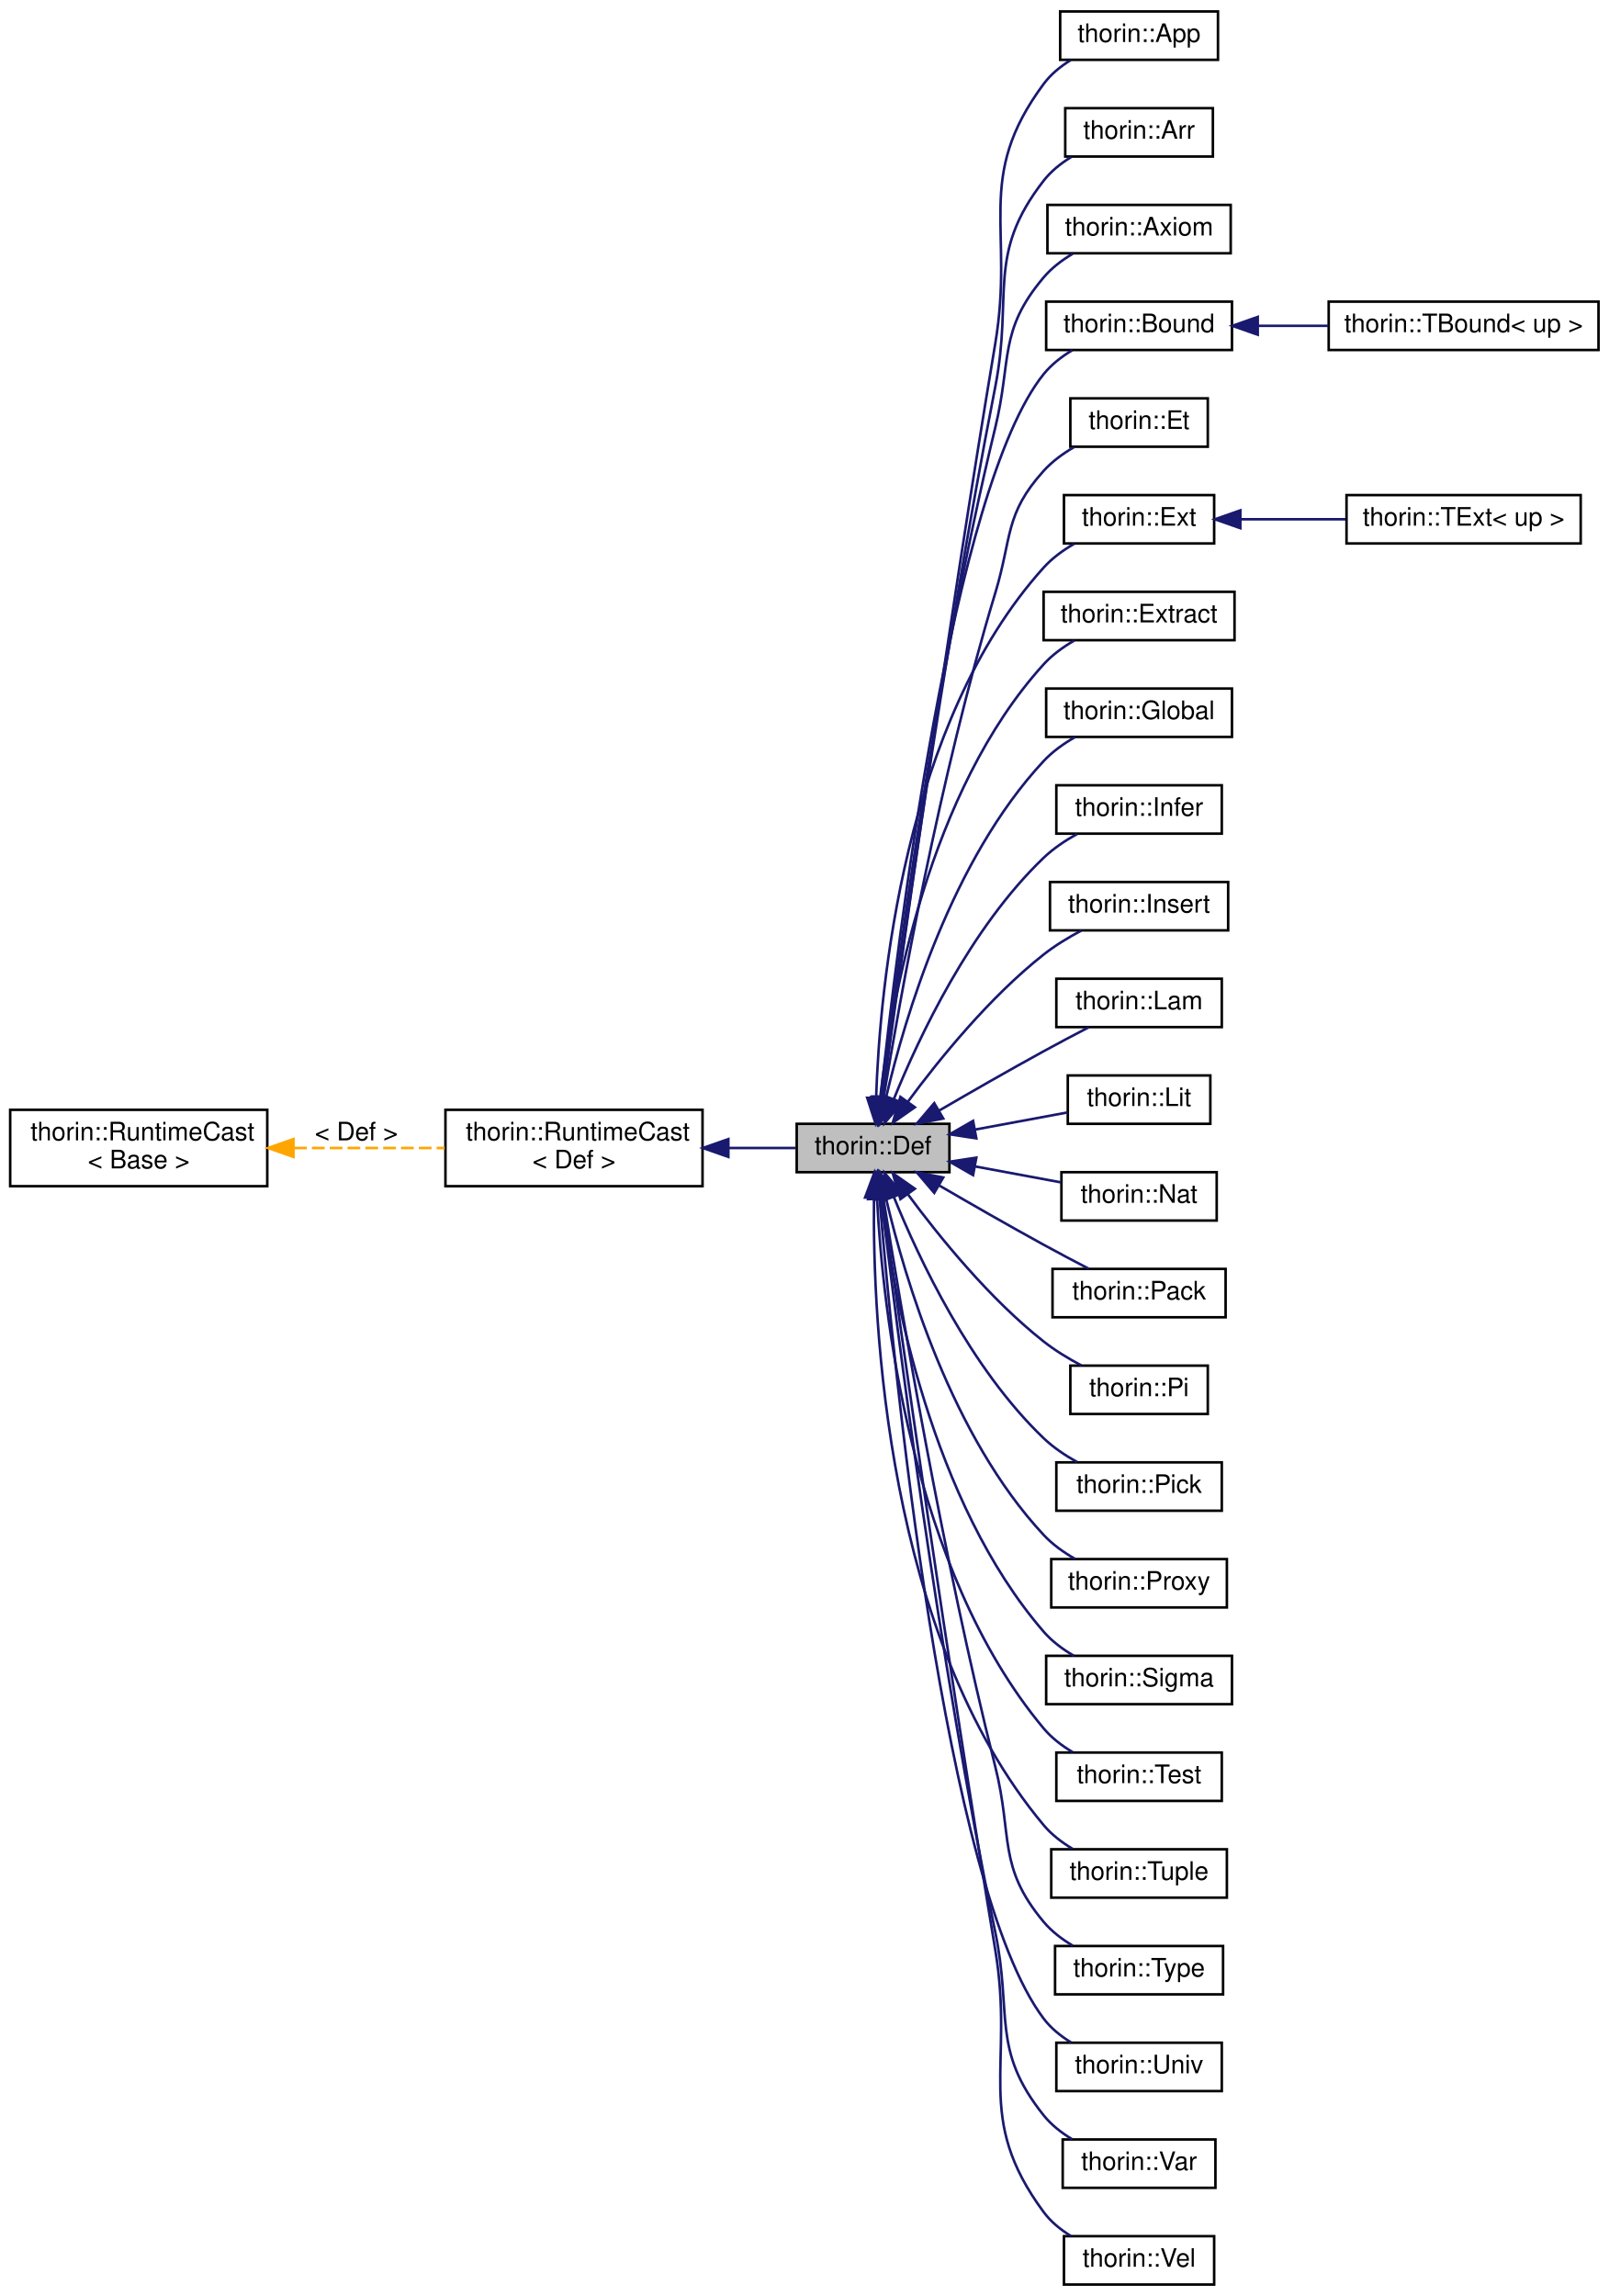
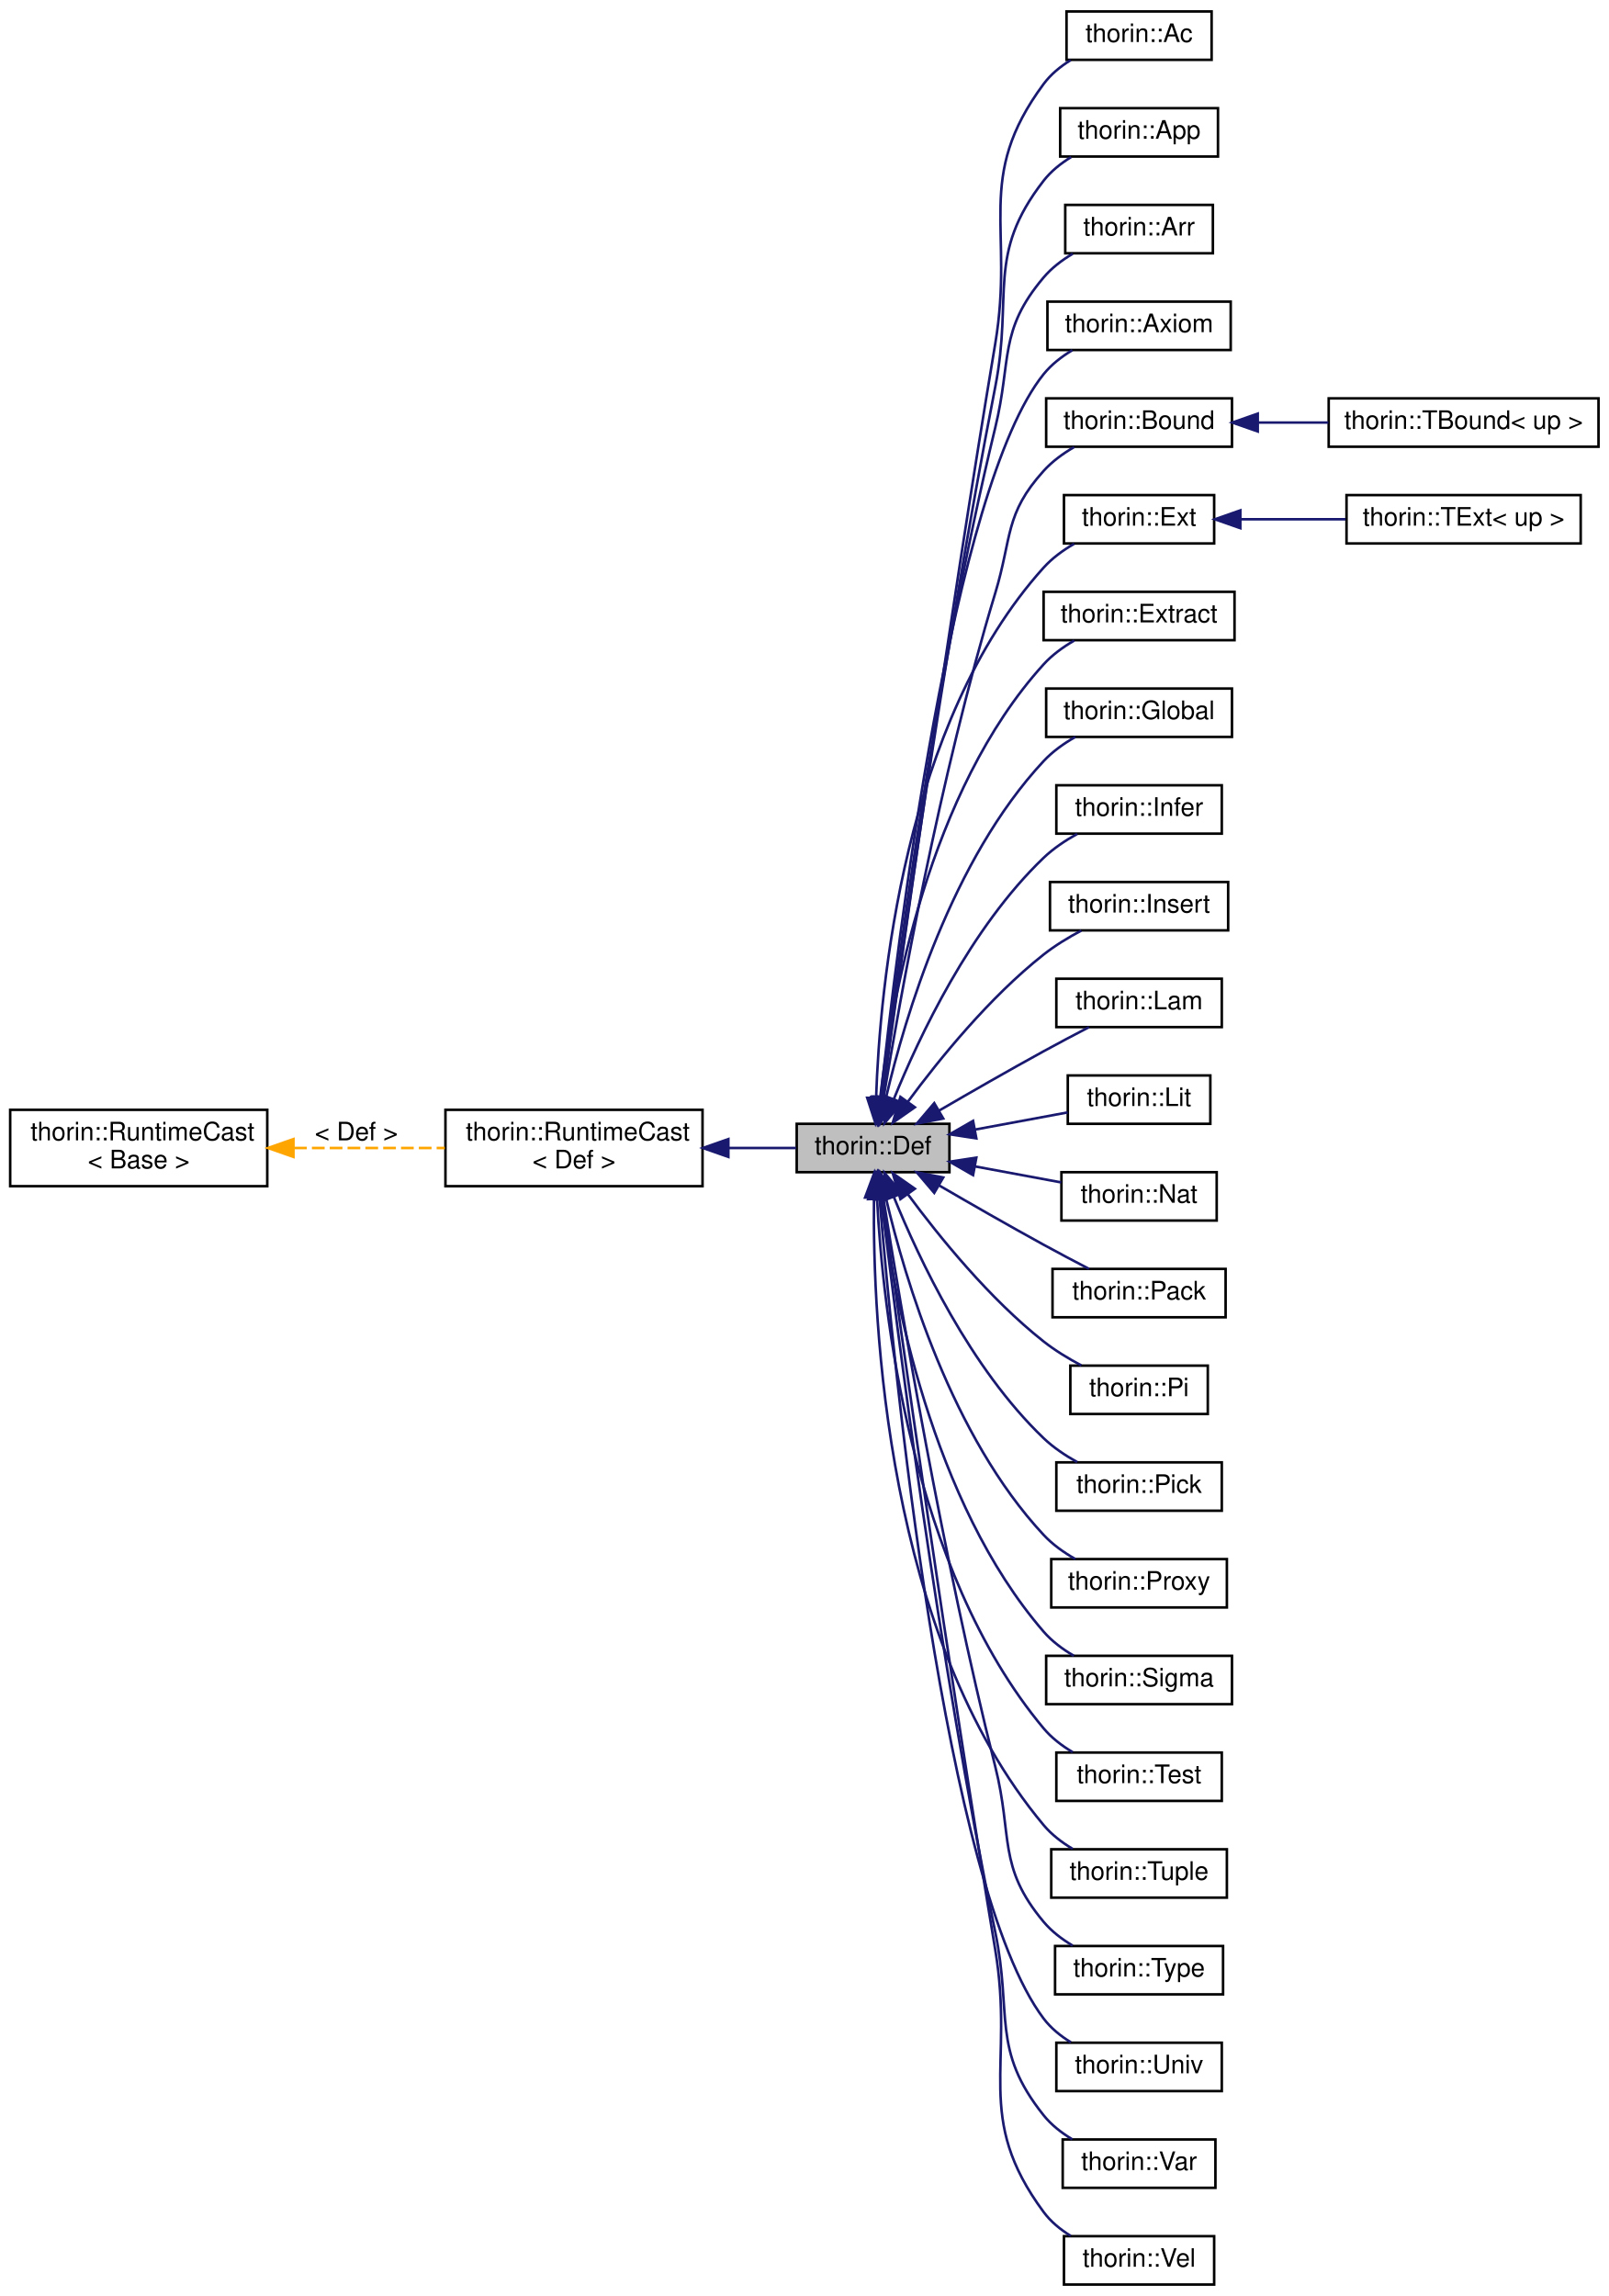
<svg xmlns="http://www.w3.org/2000/svg" xmlns:xlink="http://www.w3.org/1999/xlink" width="632pt" height="902pt" viewBox="0.00 0.00 632.00 902.00">
  <g id="graph0" class="graph" transform="scale(1 1) rotate(0) translate(4 898)">
    <g id="node1" class="node">
      <g id="a_node1">
        <a xlink:title="Base class for all Defs.">
          <polygon fill="#bfbfbf" stroke="black" points="309,-437.5 309,-456.5 369,-456.5 369,-437.5 309,-437.5" />
          <text text-anchor="middle" x="339" y="-444.5" font-family="Helvetica,sans-Serif" font-size="10.00">thorin::Def</text>
        </a>
      </g>
    </g>
    <g id="node4" class="node">
      <g id="a_node4">
-         <a xlink:href="classthorin_1_1App.html" target="_top" xlink:title=" ">
-           <polygon fill="none" stroke="black" points="412.5,-874.5 412.5,-893.5 474.5,-893.5 474.5,-874.5 412.5,-874.5" />
-           <text text-anchor="middle" x="443.5" y="-881.5" font-family="Helvetica,sans-Serif" font-size="10.00">thorin::App</text>
+         <a xlink:href="classthorin_1_1Ac.html" target="_top" xlink:title="Constructs a Meet value.">
+           <polygon fill="none" stroke="black" points="415,-874.5 415,-893.5 472,-893.5 472,-874.5 415,-874.5" />
+           <text text-anchor="middle" x="443.5" y="-881.5" font-family="Helvetica,sans-Serif" font-size="10.00">thorin::Ac</text>
        </a>
      </g>
    </g>
    <g id="edge3" class="edge">
      <path fill="none" stroke="midnightblue" d="M342.66,-466.59C349.46,-516.26 368.26,-651.1 387,-763 394.62,-808.48 378.55,-827.94 406,-865 408.81,-868.79 412.59,-871.89 416.66,-874.4" />
      <polygon fill="midnightblue" stroke="midnightblue" points="346.12,-466.02 341.3,-456.59 339.18,-466.97 346.12,-466.02" />
    </g>
    <g id="node5" class="node">
      <g id="a_node5">
-         <a xlink:href="classthorin_1_1Arr.html" target="_top" xlink:title=" ">
-           <polygon fill="none" stroke="black" points="414.5,-836.5 414.5,-855.5 472.5,-855.5 472.5,-836.5 414.5,-836.5" />
-           <text text-anchor="middle" x="443.5" y="-843.5" font-family="Helvetica,sans-Serif" font-size="10.00">thorin::Arr</text>
+         <a xlink:href="classthorin_1_1App.html" target="_top" xlink:title=" ">
+           <polygon fill="none" stroke="black" points="412.5,-836.5 412.5,-855.5 474.5,-855.5 474.5,-836.5 412.5,-836.5" />
+           <text text-anchor="middle" x="443.5" y="-843.5" font-family="Helvetica,sans-Serif" font-size="10.00">thorin::App</text>
        </a>
      </g>
    </g>
    <g id="edge4" class="edge">
      <path fill="none" stroke="midnightblue" d="M342.56,-466.53C348.93,-514.38 366.5,-641.21 387,-746 394.1,-782.29 383.31,-797.8 406,-827 408.89,-830.72 412.72,-833.79 416.81,-836.29" />
      <polygon fill="midnightblue" stroke="midnightblue" points="346.02,-466.05 341.24,-456.6 339.08,-466.97 346.02,-466.05" />
    </g>
    <g id="node6" class="node">
      <g id="a_node6">
-         <a xlink:href="classthorin_1_1Axiom.html" target="_top" xlink:title=" ">
-           <polygon fill="none" stroke="black" points="407.5,-798.5 407.5,-817.5 479.5,-817.5 479.5,-798.5 407.5,-798.5" />
-           <text text-anchor="middle" x="443.5" y="-805.5" font-family="Helvetica,sans-Serif" font-size="10.00">thorin::Axiom</text>
+         <a xlink:href="classthorin_1_1Arr.html" target="_top" xlink:title=" ">
+           <polygon fill="none" stroke="black" points="414.5,-798.5 414.5,-817.5 472.5,-817.5 472.5,-798.5 414.5,-798.5" />
+           <text text-anchor="middle" x="443.5" y="-805.5" font-family="Helvetica,sans-Serif" font-size="10.00">thorin::Arr</text>
        </a>
      </g>
    </g>
    <g id="edge5" class="edge">
      <path fill="none" stroke="midnightblue" d="M342.27,-466.83C347.82,-513.27 363.35,-632.52 387,-730 393.5,-756.77 388.23,-767.95 406,-789 409.13,-792.71 413.18,-795.79 417.43,-798.31" />
      <polygon fill="midnightblue" stroke="midnightblue" points="345.75,-466.4 341.11,-456.88 338.8,-467.22 345.75,-466.4" />
    </g>
    <g id="node7" class="node">
      <g id="a_node7">
-         <a xlink:href="classthorin_1_1Bound.html" target="_top" xlink:title="Common base for TBound.">
-           <polygon fill="none" stroke="black" points="407,-760.5 407,-779.5 480,-779.5 480,-760.5 407,-760.5" />
-           <text text-anchor="middle" x="443.5" y="-767.5" font-family="Helvetica,sans-Serif" font-size="10.00">thorin::Bound</text>
+         <a xlink:href="classthorin_1_1Axiom.html" target="_top" xlink:title=" ">
+           <polygon fill="none" stroke="black" points="407.5,-760.5 407.5,-779.5 479.5,-779.5 479.5,-760.5 407.5,-760.5" />
+           <text text-anchor="middle" x="443.5" y="-767.5" font-family="Helvetica,sans-Serif" font-size="10.00">thorin::Axiom</text>
        </a>
      </g>
    </g>
    <g id="edge6" class="edge">
      <path fill="none" stroke="midnightblue" d="M341.97,-466.63C348.33,-526.66 370.04,-706.35 406,-751 409.05,-754.78 413.05,-757.9 417.29,-760.43" />
      <polygon fill="midnightblue" stroke="midnightblue" points="345.44,-466.17 340.93,-456.59 338.48,-466.89 345.44,-466.17" />
    </g>
-     <g id="node9" class="node">
-       <g id="a_node9">
-         <a xlink:href="classthorin_1_1Et.html" target="_top" xlink:title="Constructs a Meet value.">
-           <polygon fill="none" stroke="black" points="416.5,-722.5 416.5,-741.5 470.5,-741.5 470.5,-722.5 416.5,-722.5" />
-           <text text-anchor="middle" x="443.5" y="-729.5" font-family="Helvetica,sans-Serif" font-size="10.00">thorin::Et</text>
-         </a>
-       </g>
-     </g>
-     <g id="edge8" class="edge">
+     <g id="node8" class="node">
+       <g id="a_node8">
+         <a xlink:href="classthorin_1_1Bound.html" target="_top" xlink:title="Common base for TBound.">
+           <polygon fill="none" stroke="black" points="407,-722.5 407,-741.5 480,-741.5 480,-722.5 407,-722.5" />
+           <text text-anchor="middle" x="443.5" y="-729.5" font-family="Helvetica,sans-Serif" font-size="10.00">thorin::Bound</text>
+         </a>
+       </g>
+     </g>
+     <g id="edge7" class="edge">
      <path fill="none" stroke="midnightblue" d="M343.11,-466.6C349.47,-505.12 365.2,-593.18 387,-665 393.66,-686.96 390.63,-695.96 406,-713 409.35,-716.71 413.6,-719.82 418,-722.37" />
      <polygon fill="midnightblue" stroke="midnightblue" points="346.56,-466.02 341.51,-456.71 339.65,-467.14 346.56,-466.02" />
    </g>
    <g id="node10" class="node">
      <g id="a_node10">
        <a xlink:href="classthorin_1_1Ext.html" target="_top" xlink:title="Common base for TExtremum.">
          <polygon fill="none" stroke="black" points="414,-684.5 414,-703.5 473,-703.5 473,-684.5 414,-684.5" />
          <text text-anchor="middle" x="443.5" y="-691.5" font-family="Helvetica,sans-Serif" font-size="10.00">thorin::Ext</text>
        </a>
      </g>
    </g>
    <g id="edge9" class="edge">
      <path fill="none" stroke="midnightblue" d="M340.19,-466.69C341.64,-509.9 351.02,-614.04 406,-675 409.35,-678.71 413.6,-681.82 418,-684.37" />
      <polygon fill="midnightblue" stroke="midnightblue" points="343.68,-466.56 339.96,-456.64 336.69,-466.72 343.68,-466.56" />
    </g>
    <g id="node12" class="node">
      <g id="a_node12">
        <a xlink:href="classthorin_1_1Extract.html" target="_top" xlink:title="Extracts from a Sigma or Arr-typed Extract::tuple the element at position Extract::index.">
          <polygon fill="none" stroke="black" points="406,-646.5 406,-665.5 481,-665.5 481,-646.5 406,-646.5" />
          <text text-anchor="middle" x="443.5" y="-653.5" font-family="Helvetica,sans-Serif" font-size="10.00">thorin::Extract</text>
        </a>
      </g>
    </g>
    <g id="edge11" class="edge">
      <path fill="none" stroke="midnightblue" d="M341.79,-466.78C346.18,-504.43 360.67,-587.11 406,-637 409.36,-640.7 413.62,-643.8 418.02,-646.35" />
      <polygon fill="midnightblue" stroke="midnightblue" points="345.25,-466.2 340.73,-456.62 338.29,-466.93 345.25,-466.2" />
    </g>
    <g id="node13" class="node">
      <g id="a_node13">
        <a xlink:href="classthorin_1_1Global.html" target="_top" xlink:title=" ">
          <polygon fill="none" stroke="black" points="407,-608.5 407,-627.5 480,-627.5 480,-608.5 407,-608.5" />
          <text text-anchor="middle" x="443.5" y="-615.5" font-family="Helvetica,sans-Serif" font-size="10.00">thorin::Global</text>
        </a>
      </g>
    </g>
    <g id="edge12" class="edge">
      <path fill="none" stroke="midnightblue" d="M344.12,-466.93C351.53,-498.45 369.84,-560.2 406,-599 409.51,-602.76 413.93,-605.91 418.47,-608.49" />
      <polygon fill="midnightblue" stroke="midnightblue" points="347.45,-465.79 341.87,-456.79 340.62,-467.31 347.45,-465.79" />
    </g>
    <g id="node14" class="node">
      <g id="a_node14">
        <a xlink:href="classthorin_1_1Infer.html" target="_top" xlink:title="This node is a hole in the IR that is inferred by its context later on.">
          <polygon fill="none" stroke="black" points="411,-570.5 411,-589.5 476,-589.5 476,-570.5 411,-570.5" />
          <text text-anchor="middle" x="443.5" y="-577.5" font-family="Helvetica,sans-Serif" font-size="10.00">thorin::Infer</text>
        </a>
      </g>
    </g>
    <g id="edge13" class="edge">
      <path fill="none" stroke="midnightblue" d="M347.1,-466.08C357.06,-490.66 377.22,-533.48 406,-561 409.82,-564.65 414.48,-567.78 419.18,-570.38" />
      <polygon fill="midnightblue" stroke="midnightblue" points="350.36,-464.8 343.47,-456.76 343.84,-467.35 350.36,-464.8" />
    </g>
    <g id="node15" class="node">
      <g id="a_node15">
        <a xlink:href="classthorin_1_1Insert.html" target="_top" xlink:title="Creates a new Tuple / Pack by inserting Insert::value at position Insert::index into Insert::tuple.">
          <polygon fill="none" stroke="black" points="408.5,-532.5 408.5,-551.5 478.5,-551.5 478.5,-532.5 408.5,-532.5" />
          <text text-anchor="middle" x="443.5" y="-539.5" font-family="Helvetica,sans-Serif" font-size="10.00">thorin::Insert</text>
        </a>
      </g>
    </g>
    <g id="edge14" class="edge">
      <path fill="none" stroke="midnightblue" d="M352.72,-465.24C364.96,-481.82 384.7,-506.2 406,-523 410.49,-526.54 415.73,-529.72 420.83,-532.43" />
      <polygon fill="midnightblue" stroke="midnightblue" points="355.42,-463 346.73,-456.93 349.74,-467.09 355.42,-463" />
    </g>
    <g id="node16" class="node">
      <g id="a_node16">
        <a xlink:href="classthorin_1_1Lam.html" target="_top" xlink:title=" ">
          <polygon fill="none" stroke="black" points="411,-494.5 411,-513.5 476,-513.5 476,-494.5 411,-494.5" />
          <text text-anchor="middle" x="443.5" y="-501.5" font-family="Helvetica,sans-Serif" font-size="10.00">thorin::Lam</text>
        </a>
      </g>
    </g>
    <g id="edge15" class="edge">
      <path fill="none" stroke="midnightblue" d="M364.95,-461.7C377.24,-468.85 392.32,-477.51 406,-485 411.76,-488.16 418.1,-491.5 423.85,-494.49" />
      <polygon fill="midnightblue" stroke="midnightblue" points="366.56,-458.59 356.17,-456.56 363.03,-464.63 366.56,-458.59" />
    </g>
    <g id="node17" class="node">
      <g id="a_node17">
        <a xlink:href="classthorin_1_1Lit.html" target="_top" xlink:title=" ">
          <polygon fill="none" stroke="black" points="415.5,-456.5 415.5,-475.5 471.5,-475.5 471.5,-456.5 415.5,-456.5" />
          <text text-anchor="middle" x="443.5" y="-463.5" font-family="Helvetica,sans-Serif" font-size="10.00">thorin::Lit</text>
        </a>
      </g>
    </g>
    <g id="edge16" class="edge">
      <path fill="none" stroke="midnightblue" d="M379.01,-454.23C391.16,-456.48 404.29,-458.92 415.44,-460.98" />
      <polygon fill="midnightblue" stroke="midnightblue" points="379.57,-450.78 369.1,-452.39 378.29,-457.66 379.57,-450.78" />
    </g>
    <g id="node18" class="node">
      <g id="a_node18">
        <a xlink:href="classthorin_1_1Nat.html" target="_top" xlink:title=" ">
          <polygon fill="none" stroke="black" points="413,-418.5 413,-437.5 474,-437.5 474,-418.5 413,-418.5" />
          <text text-anchor="middle" x="443.5" y="-425.5" font-family="Helvetica,sans-Serif" font-size="10.00">thorin::Nat</text>
        </a>
      </g>
    </g>
    <g id="edge17" class="edge">
      <path fill="none" stroke="midnightblue" d="M379.12,-439.75C390.36,-437.67 402.42,-435.43 412.97,-433.47" />
      <polygon fill="midnightblue" stroke="midnightblue" points="378.29,-436.34 369.1,-441.61 379.57,-443.22 378.29,-436.34" />
    </g>
    <g id="node19" class="node">
      <g id="a_node19">
        <a xlink:href="classthorin_1_1Pack.html" target="_top" xlink:title=" ">
          <polygon fill="none" stroke="black" points="409.5,-380.5 409.5,-399.5 477.5,-399.5 477.5,-380.5 409.5,-380.5" />
          <text text-anchor="middle" x="443.5" y="-387.5" font-family="Helvetica,sans-Serif" font-size="10.00">thorin::Pack</text>
        </a>
      </g>
    </g>
    <g id="edge18" class="edge">
      <path fill="none" stroke="midnightblue" d="M364.95,-432.3C377.24,-425.15 392.32,-416.49 406,-409 411.76,-405.84 418.1,-402.5 423.85,-399.51" />
      <polygon fill="midnightblue" stroke="midnightblue" points="363.03,-429.37 356.17,-437.44 366.56,-435.41 363.03,-429.37" />
    </g>
    <g id="node20" class="node">
      <g id="a_node20">
        <a xlink:href="classthorin_1_1Pi.html" target="_top" xlink:title="A function type AKA Pi type.">
          <polygon fill="none" stroke="black" points="416.5,-342.5 416.5,-361.5 470.5,-361.5 470.5,-342.5 416.5,-342.5" />
          <text text-anchor="middle" x="443.5" y="-349.5" font-family="Helvetica,sans-Serif" font-size="10.00">thorin::Pi</text>
        </a>
      </g>
    </g>
    <g id="edge19" class="edge">
      <path fill="none" stroke="midnightblue" d="M352.72,-428.76C364.96,-412.18 384.7,-387.8 406,-371 410.49,-367.46 415.73,-364.28 420.83,-361.57" />
      <polygon fill="midnightblue" stroke="midnightblue" points="349.74,-426.91 346.73,-437.07 355.42,-431 349.74,-426.91" />
    </g>
    <g id="node21" class="node">
      <g id="a_node21">
-         <a xlink:href="classthorin_1_1Pick.html" target="_top" xlink:title="Picks the aspect of a Meet Pick::value by its Def::type.">
+         <a xlink:href="classthorin_1_1Pick.html" target="_top" xlink:title="Picks the aspect of a Meet [value](Pick::value) by its [type](Def::type).">
          <polygon fill="none" stroke="black" points="411,-304.5 411,-323.5 476,-323.5 476,-304.5 411,-304.5" />
          <text text-anchor="middle" x="443.5" y="-311.5" font-family="Helvetica,sans-Serif" font-size="10.00">thorin::Pick</text>
        </a>
      </g>
    </g>
    <g id="edge20" class="edge">
      <path fill="none" stroke="midnightblue" d="M347.1,-427.92C357.06,-403.34 377.22,-360.52 406,-333 409.82,-329.35 414.48,-326.22 419.18,-323.62" />
      <polygon fill="midnightblue" stroke="midnightblue" points="343.84,-426.65 343.47,-437.24 350.36,-429.2 343.84,-426.65" />
    </g>
    <g id="node22" class="node">
      <g id="a_node22">
        <a xlink:href="classthorin_1_1Proxy.html" target="_top" xlink:title=" ">
          <polygon fill="none" stroke="black" points="409,-266.5 409,-285.5 478,-285.5 478,-266.5 409,-266.5" />
          <text text-anchor="middle" x="443.5" y="-273.5" font-family="Helvetica,sans-Serif" font-size="10.00">thorin::Proxy</text>
        </a>
      </g>
    </g>
    <g id="edge21" class="edge">
      <path fill="none" stroke="midnightblue" d="M344.12,-427.07C351.53,-395.55 369.84,-333.8 406,-295 409.51,-291.24 413.93,-288.09 418.47,-285.51" />
      <polygon fill="midnightblue" stroke="midnightblue" points="340.62,-426.69 341.87,-437.21 347.45,-428.21 340.62,-426.69" />
    </g>
    <g id="node23" class="node">
      <g id="a_node23">
        <a xlink:href="classthorin_1_1Sigma.html" target="_top" xlink:title=" ">
          <polygon fill="none" stroke="black" points="407,-228.5 407,-247.5 480,-247.5 480,-228.5 407,-228.5" />
          <text text-anchor="middle" x="443.5" y="-235.5" font-family="Helvetica,sans-Serif" font-size="10.00">thorin::Sigma</text>
        </a>
      </g>
    </g>
    <g id="edge22" class="edge">
      <path fill="none" stroke="midnightblue" d="M342.02,-427.43C346.8,-390.12 361.93,-308 406,-257 409.27,-253.22 413.48,-250.08 417.87,-247.52" />
      <polygon fill="midnightblue" stroke="midnightblue" points="338.53,-427.14 340.84,-437.48 345.48,-427.95 338.53,-427.14" />
    </g>
    <g id="node24" class="node">
      <g id="a_node24">
-         <a xlink:href="classthorin_1_1Test.html" target="_top" xlink:title="Tests the Test::value of type Join whether it currently holds type Test::probe.">
+         <a xlink:href="classthorin_1_1Test.html" target="_top" xlink:title="test value, probe, match, clash tests whether value currently holds type probe.">
          <polygon fill="none" stroke="black" points="411,-190.5 411,-209.5 476,-209.5 476,-190.5 411,-190.5" />
          <text text-anchor="middle" x="443.5" y="-197.5" font-family="Helvetica,sans-Serif" font-size="10.00">thorin::Test</text>
        </a>
      </g>
    </g>
    <g id="edge23" class="edge">
      <path fill="none" stroke="midnightblue" d="M340.56,-427.02C342.77,-384.04 353.59,-281.68 406,-219 409.12,-215.27 413.15,-212.19 417.4,-209.66" />
      <polygon fill="midnightblue" stroke="midnightblue" points="337.06,-426.91 340.15,-437.04 344.05,-427.19 337.06,-426.91" />
    </g>
    <g id="node25" class="node">
      <g id="a_node25">
        <a xlink:href="classthorin_1_1Tuple.html" target="_top" xlink:title="Data constructor for a Sigma.">
          <polygon fill="none" stroke="black" points="409,-152.5 409,-171.5 478,-171.5 478,-152.5 409,-152.5" />
          <text text-anchor="middle" x="443.5" y="-159.5" font-family="Helvetica,sans-Serif" font-size="10.00">thorin::Tuple</text>
        </a>
      </g>
    </g>
    <g id="edge24" class="edge">
      <path fill="none" stroke="midnightblue" d="M339.35,-427.22C338.83,-379.24 343.97,-255.19 406,-181 409.12,-177.27 413.15,-174.19 417.4,-171.66" />
      <polygon fill="midnightblue" stroke="midnightblue" points="335.86,-427.54 339.56,-437.46 342.85,-427.39 335.86,-427.54" />
    </g>
    <g id="node26" class="node">
      <g id="a_node26">
        <a xlink:href="classthorin_1_1Type.html" target="_top" xlink:title=" ">
          <polygon fill="none" stroke="black" points="410.5,-114.5 410.5,-133.5 476.5,-133.5 476.5,-114.5 410.5,-114.5" />
          <text text-anchor="middle" x="443.5" y="-121.5" font-family="Helvetica,sans-Serif" font-size="10.00">thorin::Type</text>
        </a>
      </g>
    </g>
    <g id="edge25" class="edge">
      <path fill="none" stroke="midnightblue" d="M343.05,-427.27C349.66,-385.68 366.35,-286.07 387,-204 393.93,-176.46 387.79,-164.78 406,-143 409.12,-139.27 413.15,-136.19 417.4,-133.66" />
      <polygon fill="midnightblue" stroke="midnightblue" points="339.59,-426.77 341.5,-437.19 346.5,-427.86 339.59,-426.77" />
    </g>
    <g id="node27" class="node">
      <g id="a_node27">
        <a xlink:href="classthorin_1_1Univ.html" target="_top" xlink:title=" ">
          <polygon fill="none" stroke="black" points="411,-76.5 411,-95.5 476,-95.5 476,-76.5 411,-76.5" />
          <text text-anchor="middle" x="443.5" y="-83.5" font-family="Helvetica,sans-Serif" font-size="10.00">thorin::Univ</text>
        </a>
      </g>
    </g>
    <g id="edge26" class="edge">
      <path fill="none" stroke="midnightblue" d="M341.55,-427.13C346.96,-362.1 366.87,-156.76 406,-105 408.84,-101.24 412.65,-98.15 416.73,-95.65" />
      <polygon fill="midnightblue" stroke="midnightblue" points="338.05,-427.02 340.73,-437.27 345.02,-427.58 338.05,-427.02" />
    </g>
    <g id="node28" class="node">
      <g id="a_node28">
        <a xlink:href="classthorin_1_1Var.html" target="_top" xlink:title=" ">
          <polygon fill="none" stroke="black" points="413.5,-38.5 413.5,-57.5 473.5,-57.5 473.5,-38.5 413.5,-38.5" />
          <text text-anchor="middle" x="443.5" y="-45.5" font-family="Helvetica,sans-Serif" font-size="10.00">thorin::Var</text>
        </a>
      </g>
    </g>
    <g id="edge27" class="edge">
      <path fill="none" stroke="midnightblue" d="M342.28,-427.18C348.09,-378.05 364.6,-246.87 387,-139 393.73,-106.6 385.33,-92.85 406,-67 409.03,-63.21 413.03,-60.09 417.27,-57.55" />
      <polygon fill="midnightblue" stroke="midnightblue" points="338.78,-427.01 341.09,-437.35 345.73,-427.83 338.78,-427.01" />
    </g>
    <g id="node29" class="node">
      <g id="a_node29">
        <a xlink:href="classthorin_1_1Vel.html" target="_top" xlink:title="Constructs a Join value.">
          <polygon fill="none" stroke="black" points="414,-0.5 414,-19.5 473,-19.5 473,-0.5 414,-0.5" />
          <text text-anchor="middle" x="443.5" y="-7.5" font-family="Helvetica,sans-Serif" font-size="10.00">thorin::Vel</text>
        </a>
      </g>
    </g>
    <g id="edge28" class="edge">
      <path fill="none" stroke="midnightblue" d="M342.68,-427.47C349.51,-377.97 368.39,-243.57 387,-132 394.66,-86.08 378.33,-66.43 406,-29 408.8,-25.21 412.59,-22.11 416.66,-19.6" />
      <polygon fill="midnightblue" stroke="midnightblue" points="339.2,-427.06 341.3,-437.45 346.13,-428.02 339.2,-427.06" />
    </g>
    <g id="node2" class="node">
      <g id="a_node2">
        <a xlink:href="classthorin_1_1RuntimeCast.html" target="_top" xlink:title=" ">
          <polygon fill="none" stroke="black" points="171,-432 171,-462 272,-462 272,-432 171,-432" />
          <text text-anchor="start" x="179" y="-450" font-family="Helvetica,sans-Serif" font-size="10.00">thorin::RuntimeCast</text>
          <text text-anchor="middle" x="221.5" y="-439" font-family="Helvetica,sans-Serif" font-size="10.00">&lt; Def &gt;</text>
        </a>
      </g>
    </g>
    <g id="edge1" class="edge">
      <path fill="none" stroke="midnightblue" d="M282.16,-447C291.39,-447 300.56,-447 308.72,-447" />
      <polygon fill="midnightblue" stroke="midnightblue" points="282.15,-443.5 272.15,-447 282.15,-450.5 282.15,-443.5" />
    </g>
    <g id="node3" class="node">
      <g id="a_node3">
        <a xlink:href="classthorin_1_1RuntimeCast.html" target="_top" xlink:title="Provides a dynamic_cast -like feature without resorting to RTTI.">
          <polygon fill="none" stroke="black" points="0,-432 0,-462 101,-462 101,-432 0,-432" />
          <text text-anchor="start" x="8" y="-450" font-family="Helvetica,sans-Serif" font-size="10.00">thorin::RuntimeCast</text>
          <text text-anchor="middle" x="50.5" y="-439" font-family="Helvetica,sans-Serif" font-size="10.00">&lt; Base &gt;</text>
        </a>
      </g>
    </g>
    <g id="edge2" class="edge">
      <path fill="none" stroke="orange" stroke-dasharray="5,2" d="M111.54,-447C130.93,-447 152.21,-447 170.77,-447" />
      <polygon fill="orange" stroke="orange" points="111.29,-443.5 101.29,-447 111.29,-450.5 111.29,-443.5" />
      <text text-anchor="middle" x="136" y="-450" font-family="Helvetica,sans-Serif" font-size="10.00"> &lt; Def &gt;</text>
    </g>
-     <g id="node8" class="node">
-       <g id="a_node8">
+     <g id="node9" class="node">
+       <g id="a_node9">
        <a xlink:href="classthorin_1_1TBound.html" target="_top" xlink:title="Specific Bound depending on up.">
-           <polygon fill="none" stroke="black" points="518,-760.5 518,-779.5 624,-779.5 624,-760.5 518,-760.5" />
-           <text text-anchor="middle" x="571" y="-767.5" font-family="Helvetica,sans-Serif" font-size="10.00">thorin::TBound&lt; up &gt;</text>
-         </a>
-       </g>
-     </g>
-     <g id="edge7" class="edge">
-       <path fill="none" stroke="midnightblue" d="M490.36,-770C499.31,-770 508.75,-770 517.88,-770" />
-       <polygon fill="midnightblue" stroke="midnightblue" points="490.13,-766.5 480.13,-770 490.13,-773.5 490.13,-766.5" />
+           <polygon fill="none" stroke="black" points="518,-722.5 518,-741.5 624,-741.5 624,-722.5 518,-722.5" />
+           <text text-anchor="middle" x="571" y="-729.5" font-family="Helvetica,sans-Serif" font-size="10.00">thorin::TBound&lt; up &gt;</text>
+         </a>
+       </g>
+     </g>
+     <g id="edge8" class="edge">
+       <path fill="none" stroke="midnightblue" d="M490.36,-732C499.31,-732 508.75,-732 517.88,-732" />
+       <polygon fill="midnightblue" stroke="midnightblue" points="490.13,-728.5 480.13,-732 490.13,-735.5 490.13,-728.5" />
    </g>
    <g id="node11" class="node">
      <g id="a_node11">
        <a xlink:href="classthorin_1_1TExt.html" target="_top" xlink:title="Extremum. Either Top (up) or Bottom.">
          <polygon fill="none" stroke="black" points="525,-684.5 525,-703.5 617,-703.5 617,-684.5 525,-684.5" />
          <text text-anchor="middle" x="571" y="-691.5" font-family="Helvetica,sans-Serif" font-size="10.00">thorin::TExt&lt; up &gt;</text>
        </a>
      </g>
    </g>
    <g id="edge10" class="edge">
      <path fill="none" stroke="midnightblue" d="M483.36,-694C496.42,-694 511.1,-694 524.62,-694" />
      <polygon fill="midnightblue" stroke="midnightblue" points="483.29,-690.5 473.29,-694 483.29,-697.5 483.29,-690.5" />
    </g>
  </g>
</svg>
